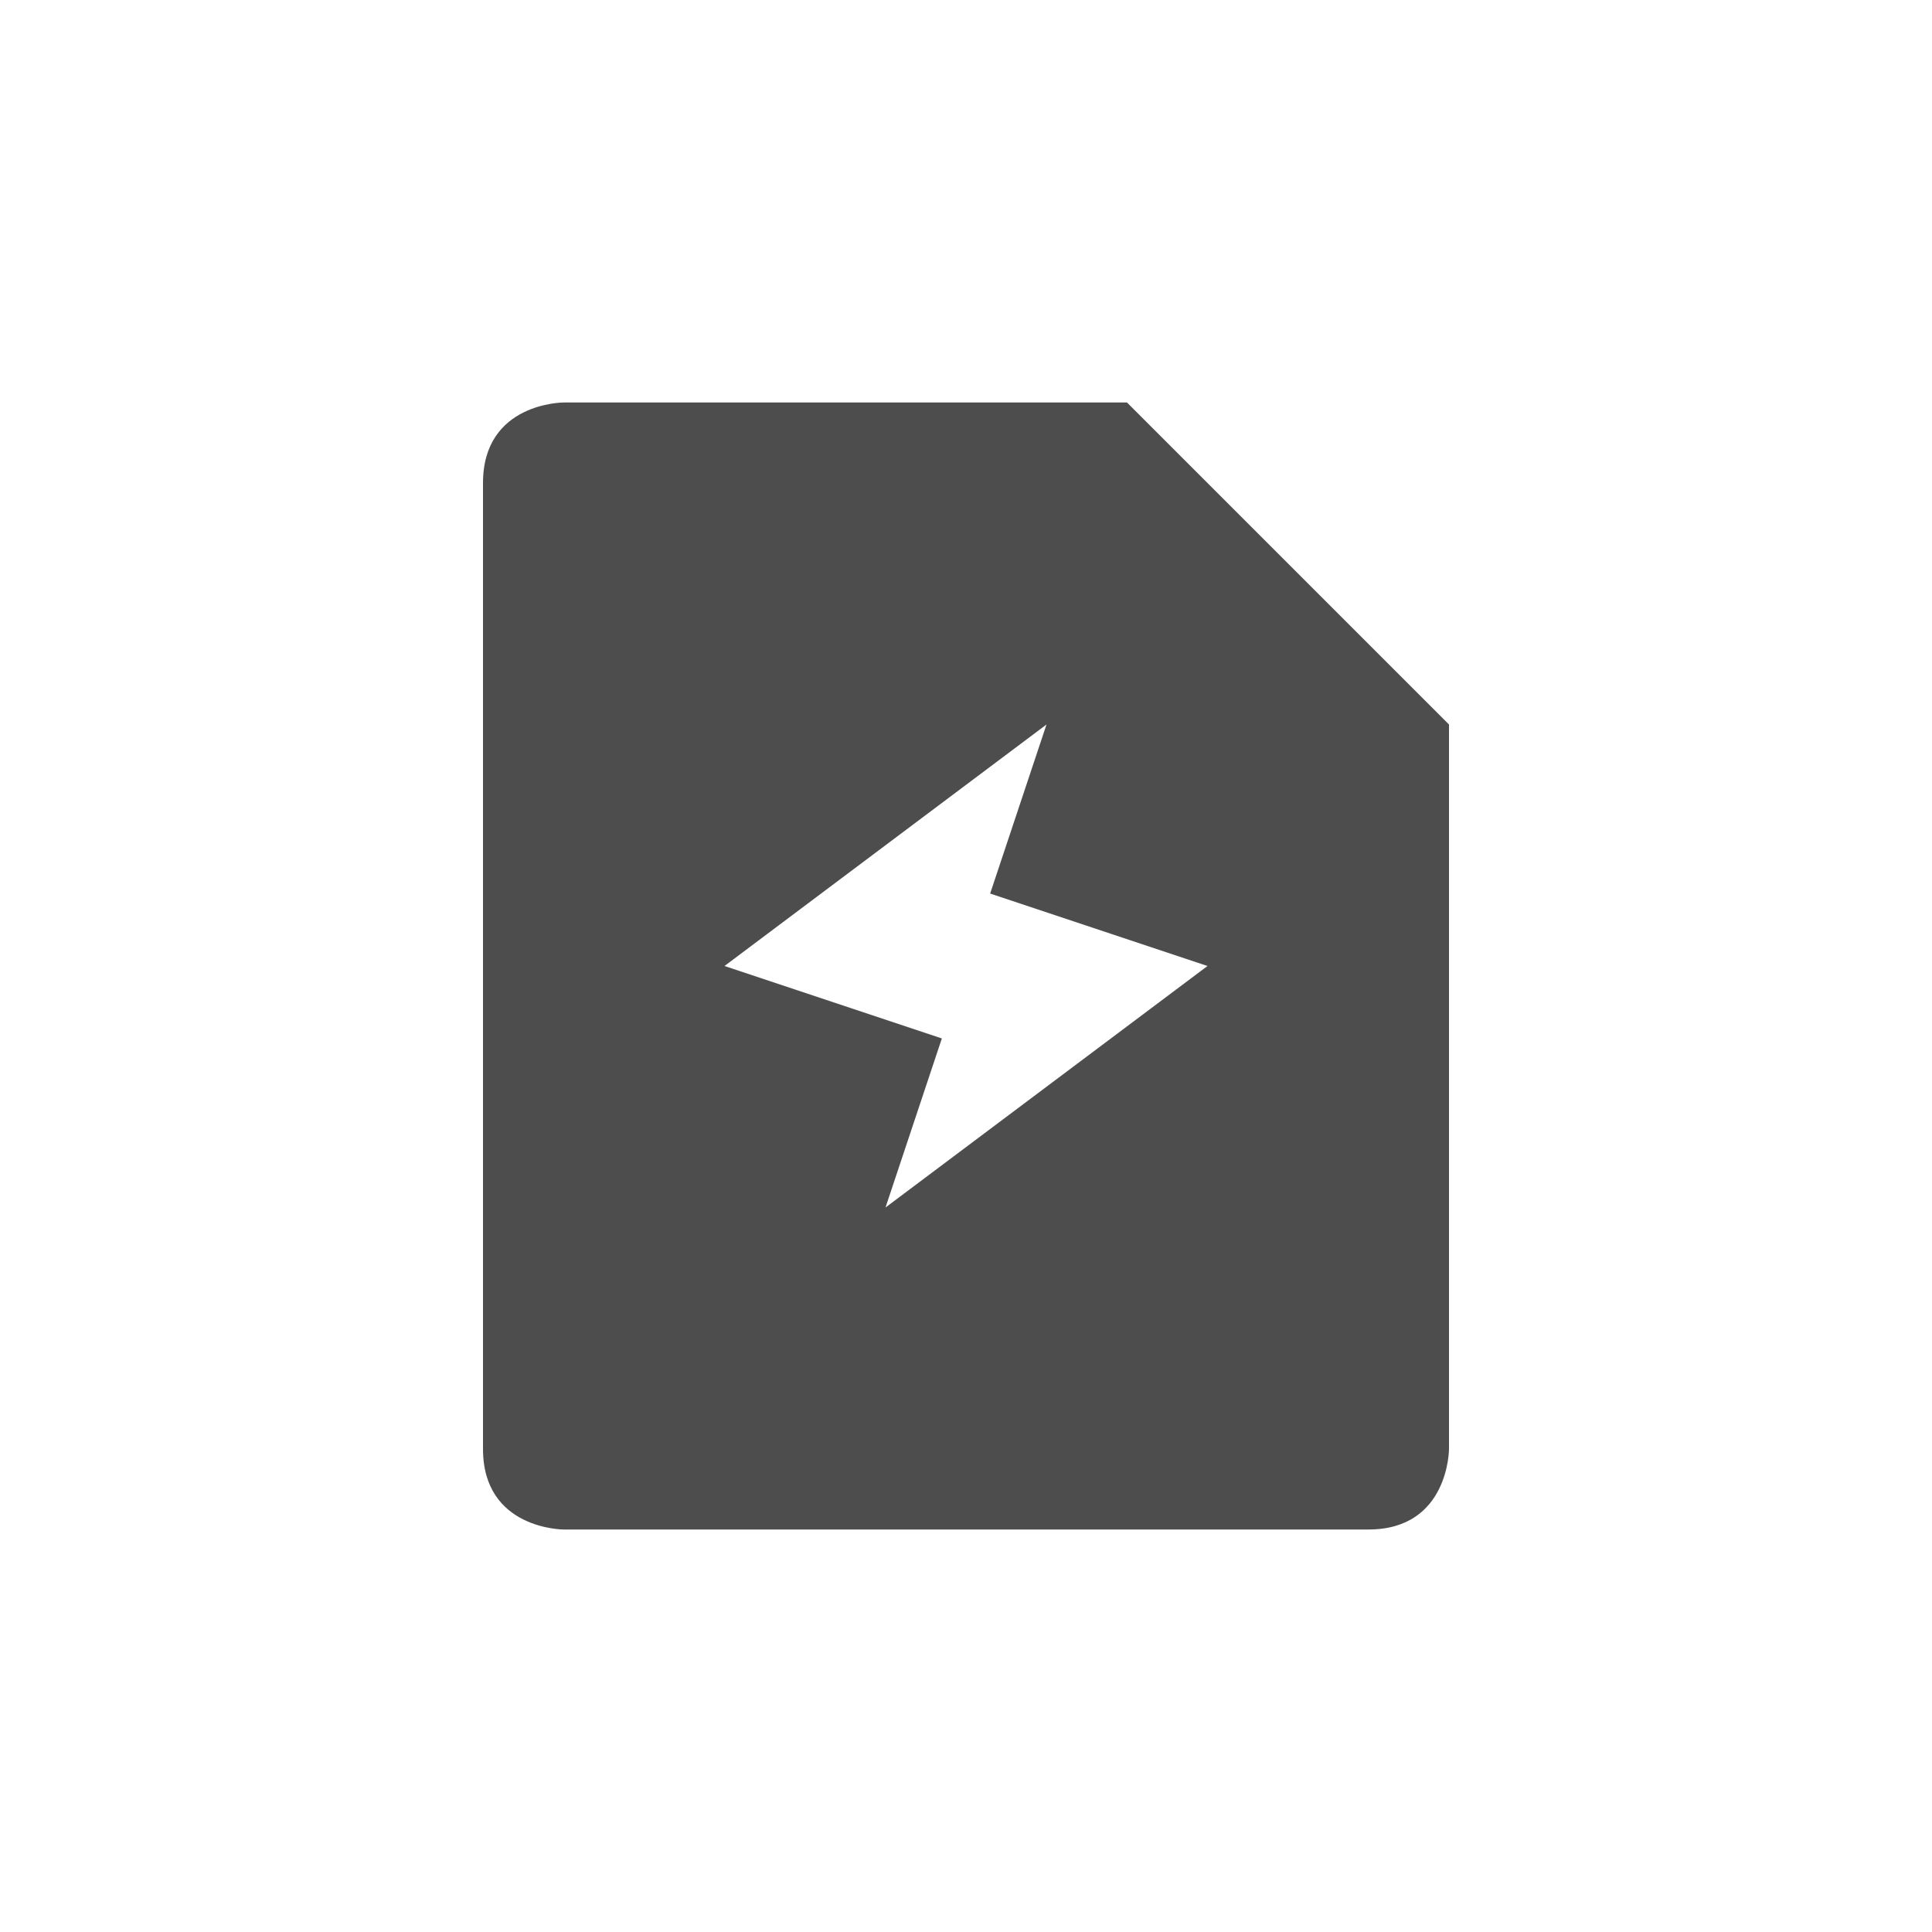
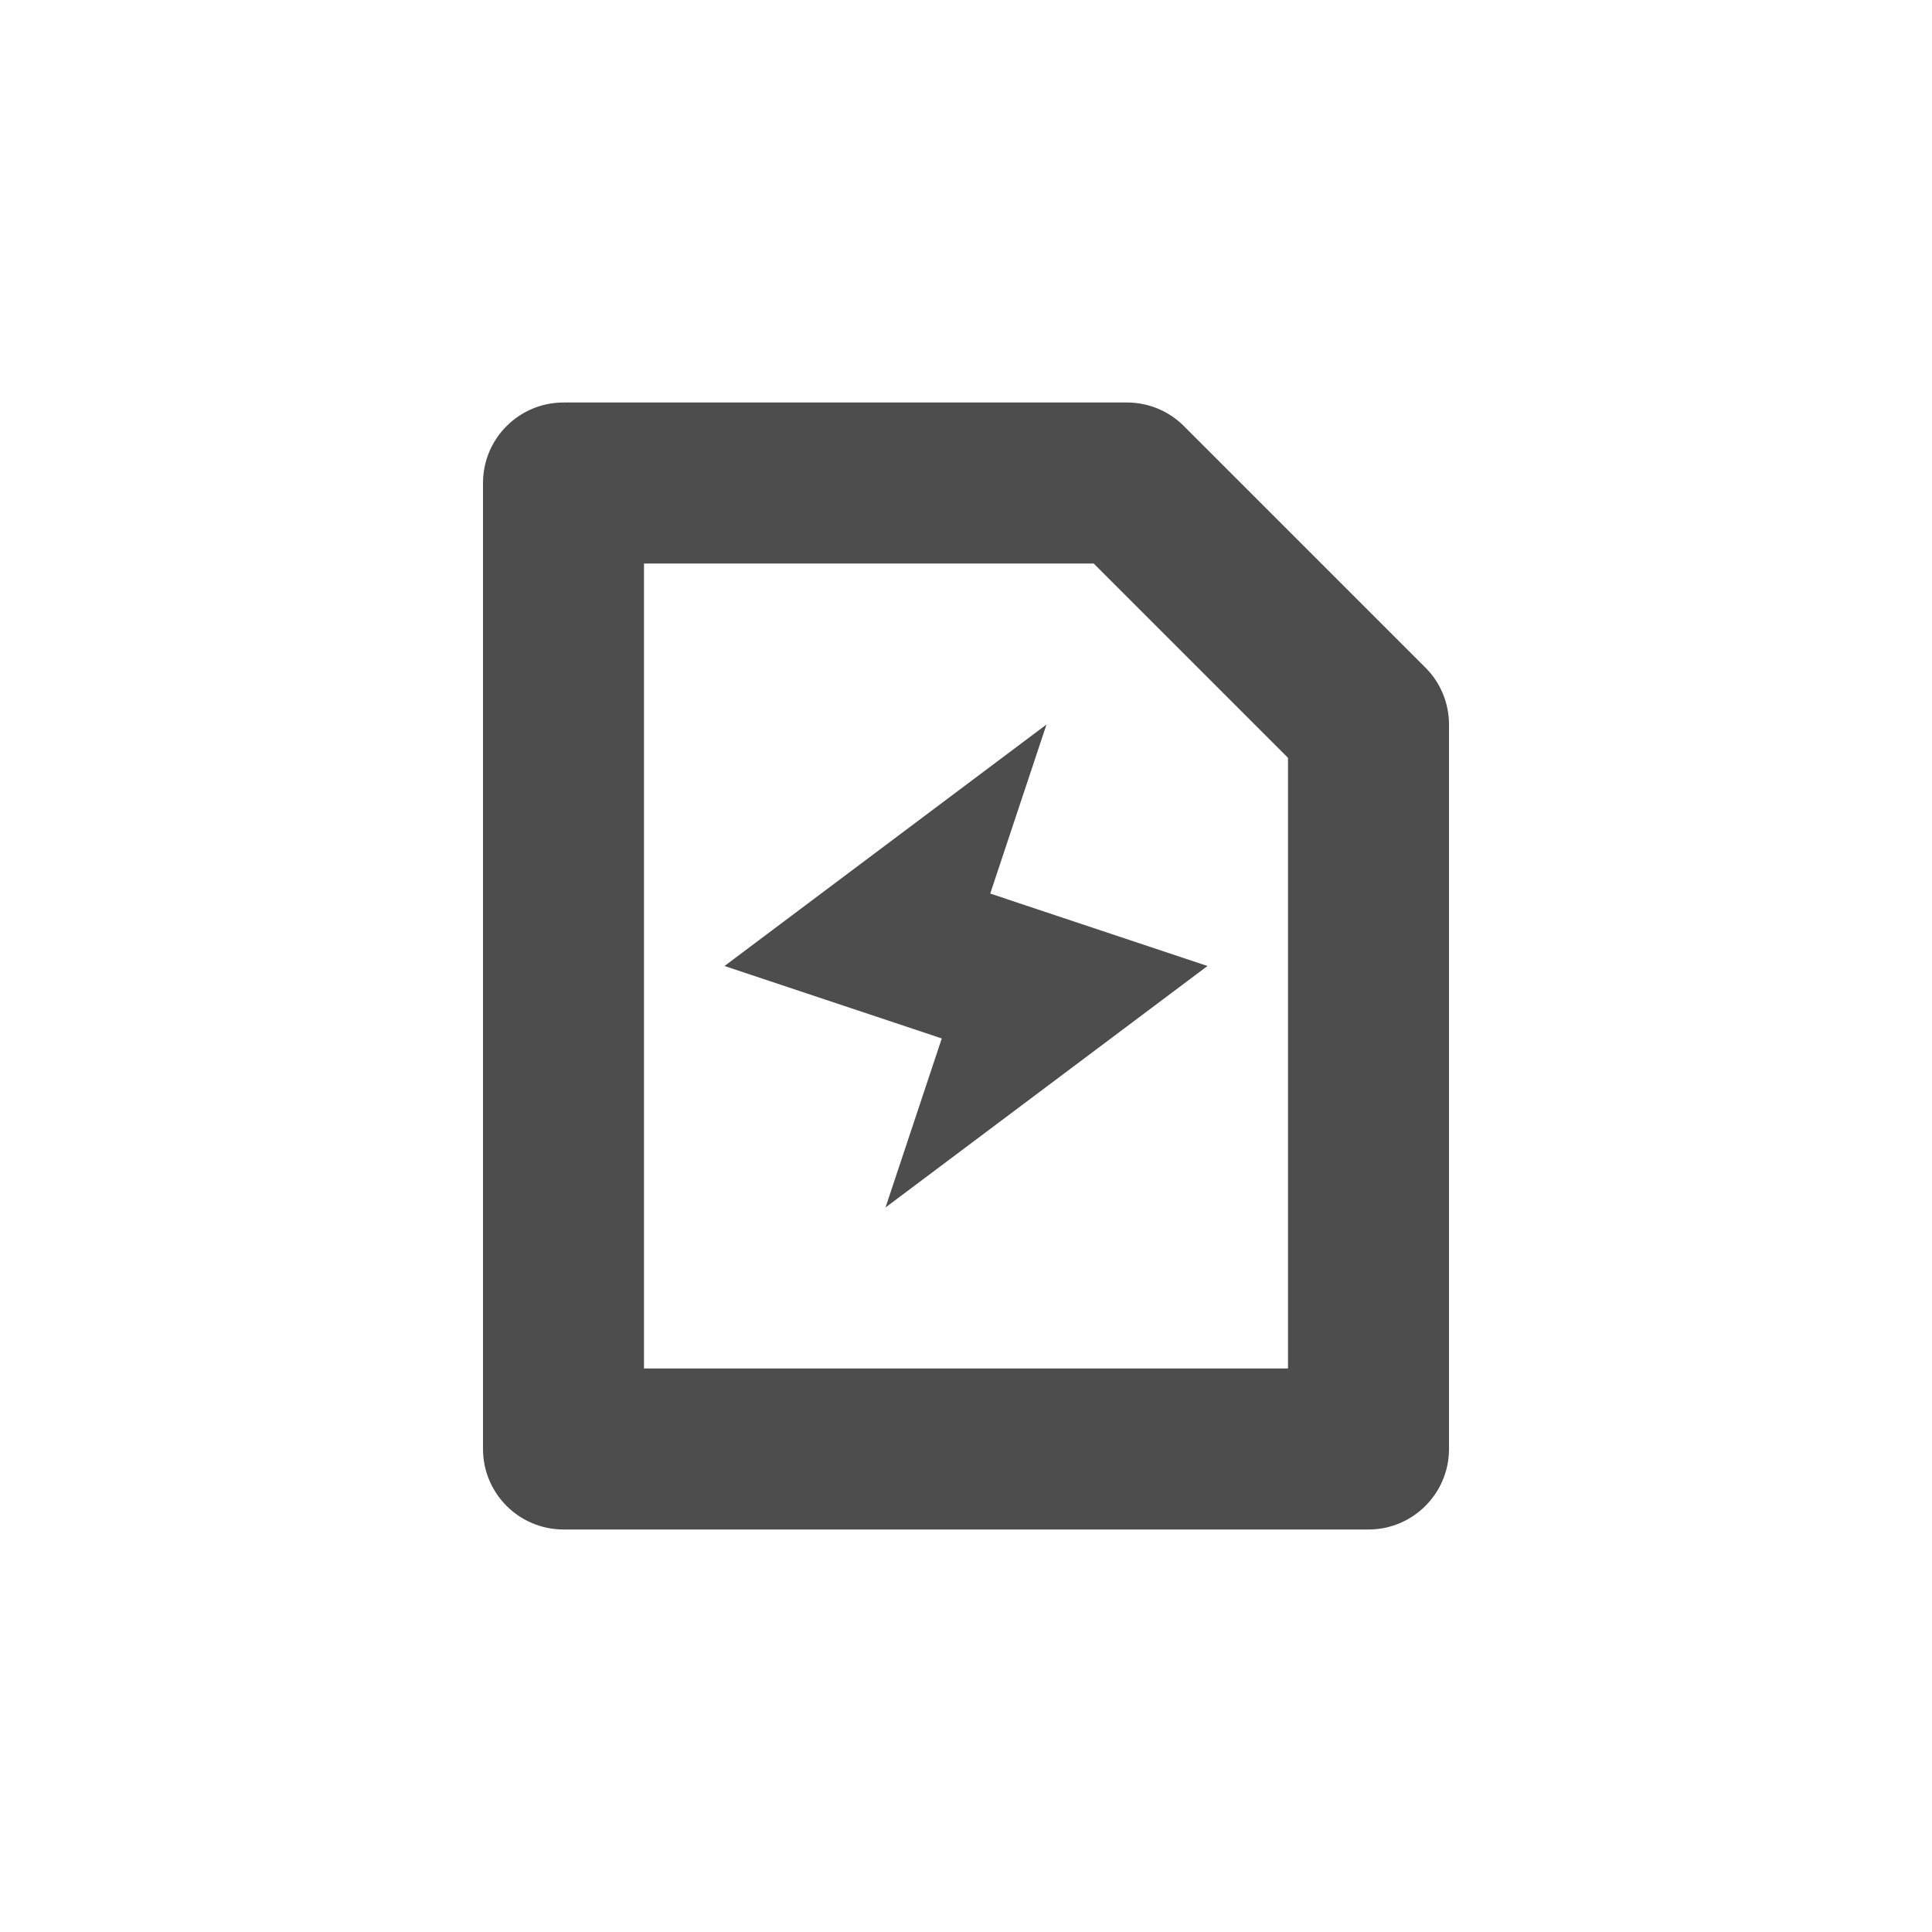
- <svg xmlns="http://www.w3.org/2000/svg" width="24" height="24" version="1.1">
-   <defs>
+ <svg xmlns="http://www.w3.org/2000/svg" width="24" height="24" version="1.1" id="svg1">
+   <defs id="defs1">
    <style id="current-color-scheme" type="text/css">
   .ColorScheme-Text { color:#4d4d4d; } .ColorScheme-Highlight { color:#4285f4; } .ColorScheme-NeutralText { color:#ff9800; } .ColorScheme-PositiveText { color:#4caf50; } .ColorScheme-NegativeText { color:#f44336; }
  </style>
  </defs>
-   <g transform="translate(4,4)">
-     <path style="fill:currentColor" class="ColorScheme-Text" d="M 9,5 8.3,7.1 11,8 7,11 7.7,8.9 5,8 Z M 3,1 C 3,1 2,1 2,2 V 14 C 2,15 3,15 3,15 H 13 C 14,15 14,14 14,14 V 5 L 10,1 Z" />
-   </g>
+   <path id="path1" style="fill:currentColor" class="ColorScheme-Text" d="M 7,5 C 6.448,5 6,5.448 6,6 v 12 c 5.52e-5,0.552 0.448,1 1,1 h 10 c 0.552,-5.5e-5 1,-0.448 1,-1 V 9 C 18,8.735 17.895,8.48 17.707,8.293 l -3,-3 C 14.52,5.105 14.265,5 14,5 Z m 1,2 h 5.586 L 16,9.414 V 17 H 8 Z m 5,2 -4,3 2.699,0.9 L 11,15 15,12 12.301,11.1 Z" />
</svg>
